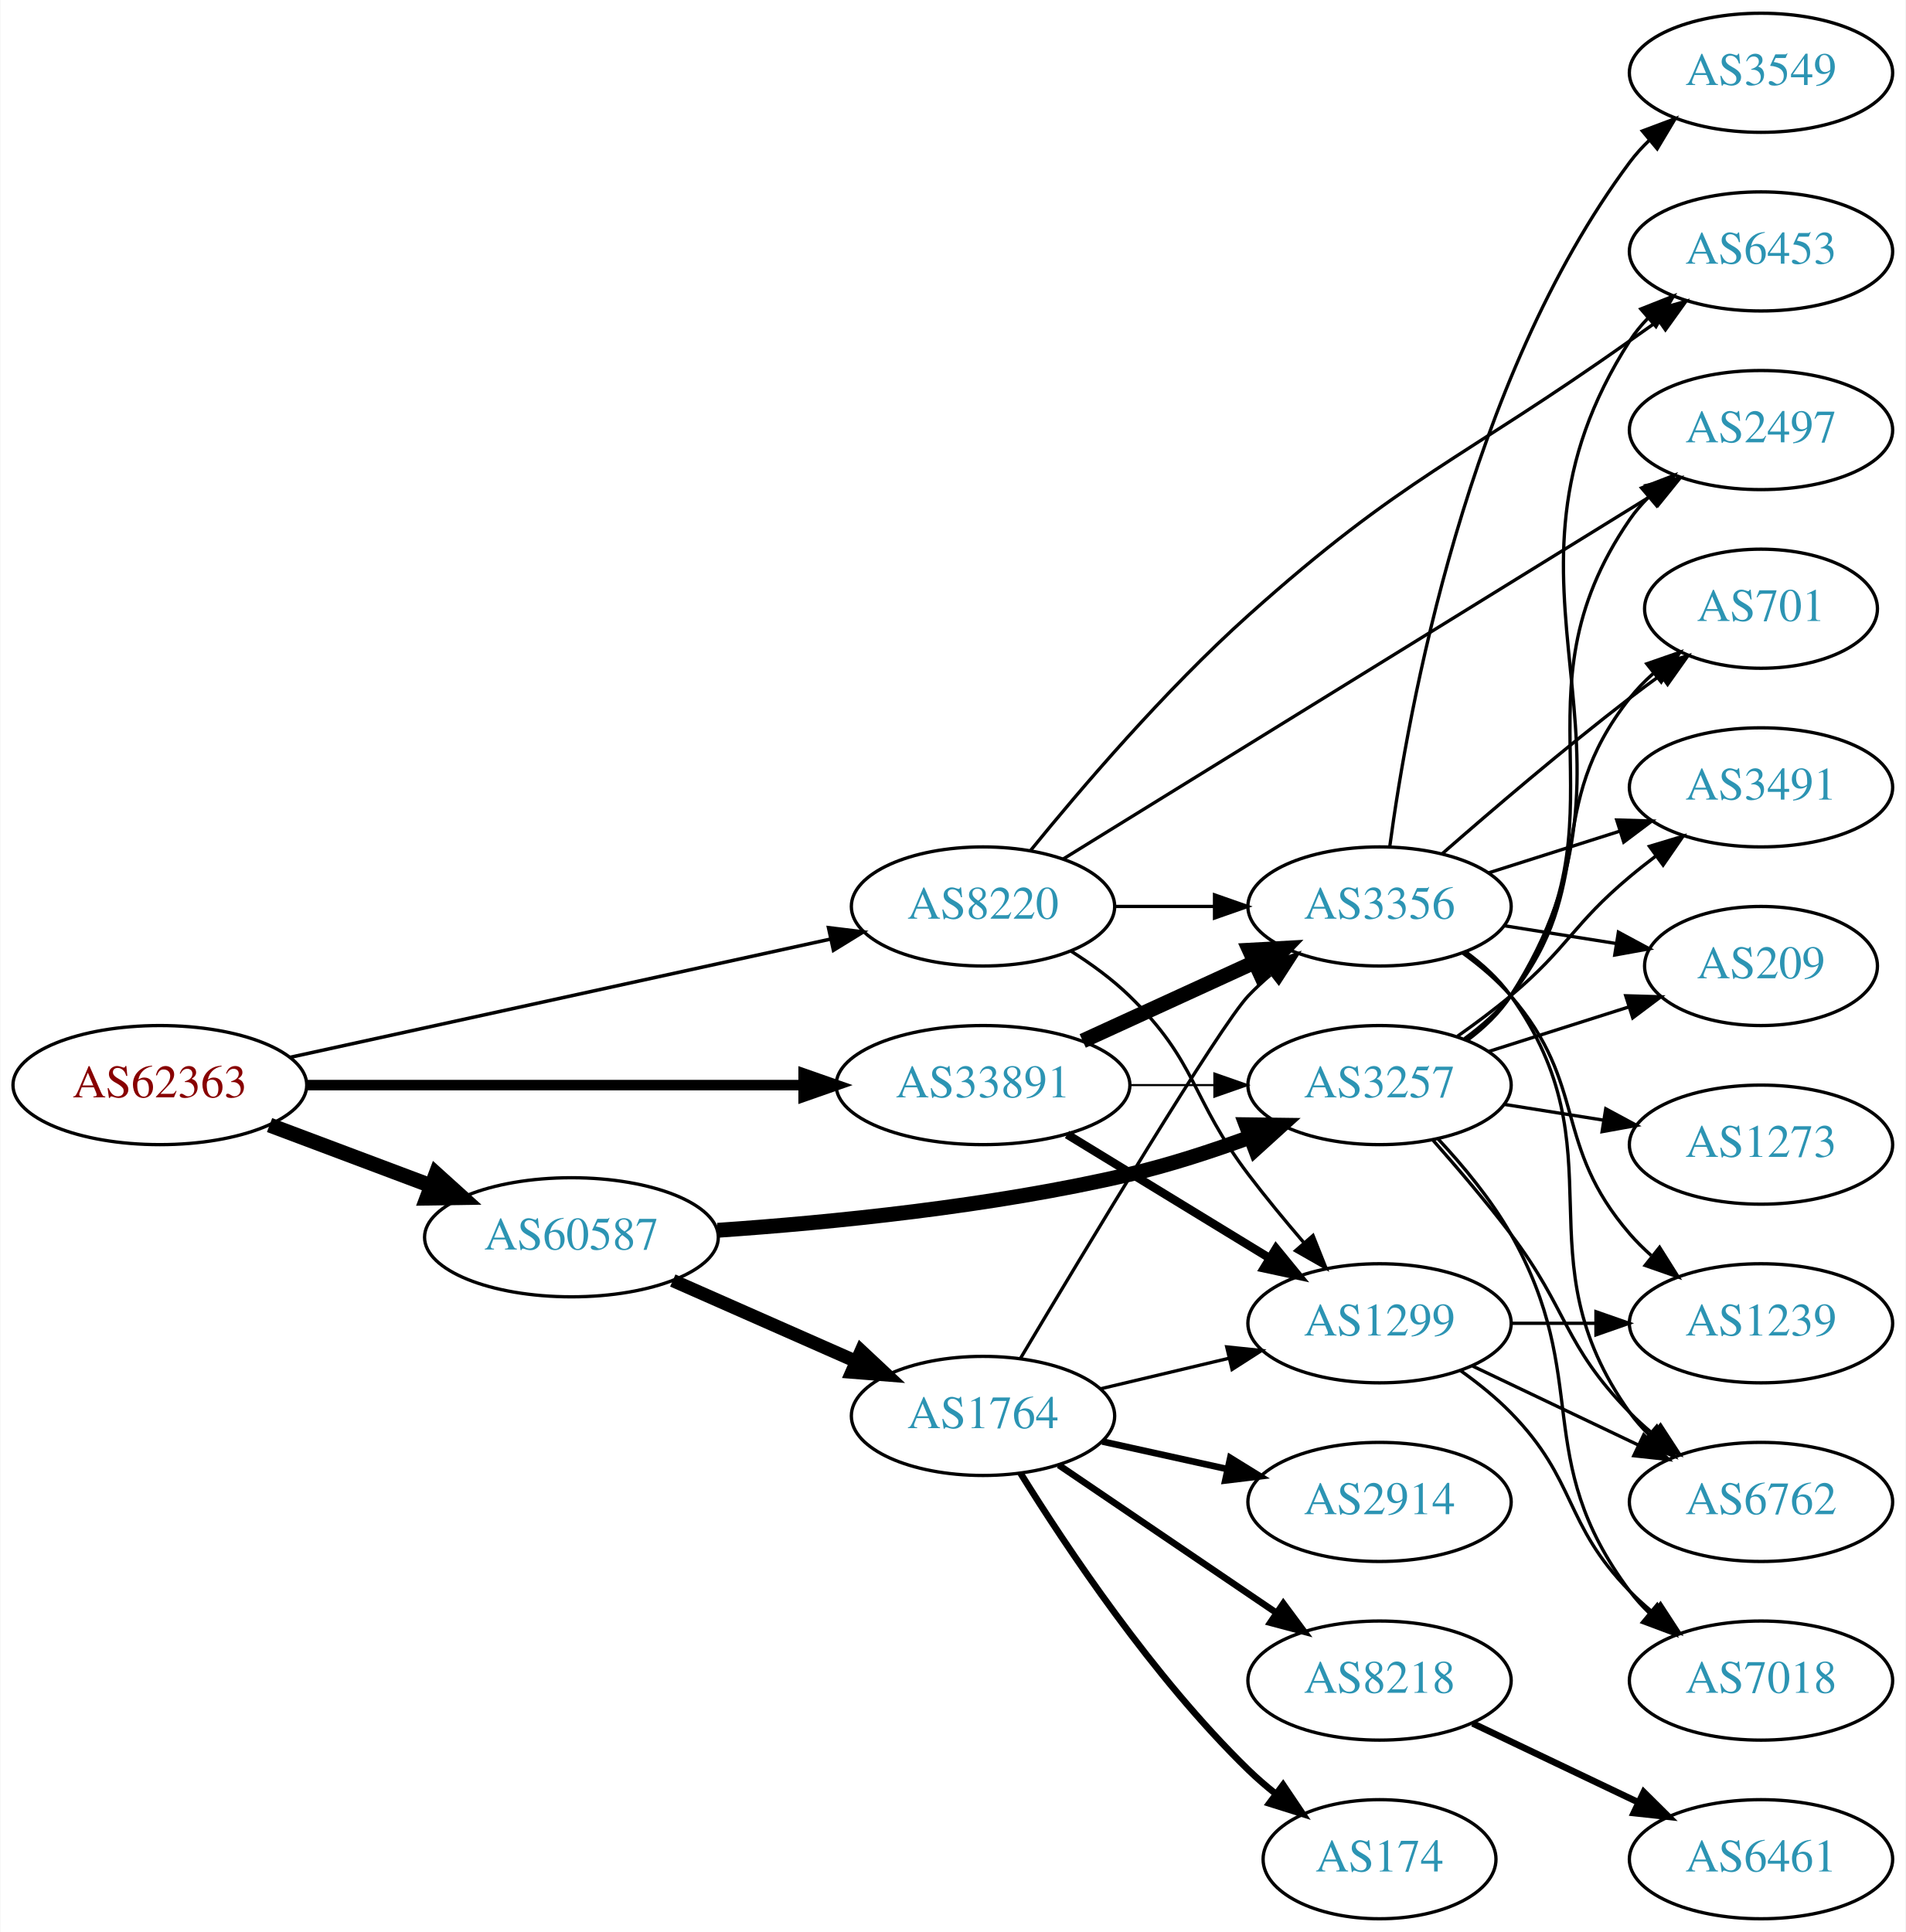
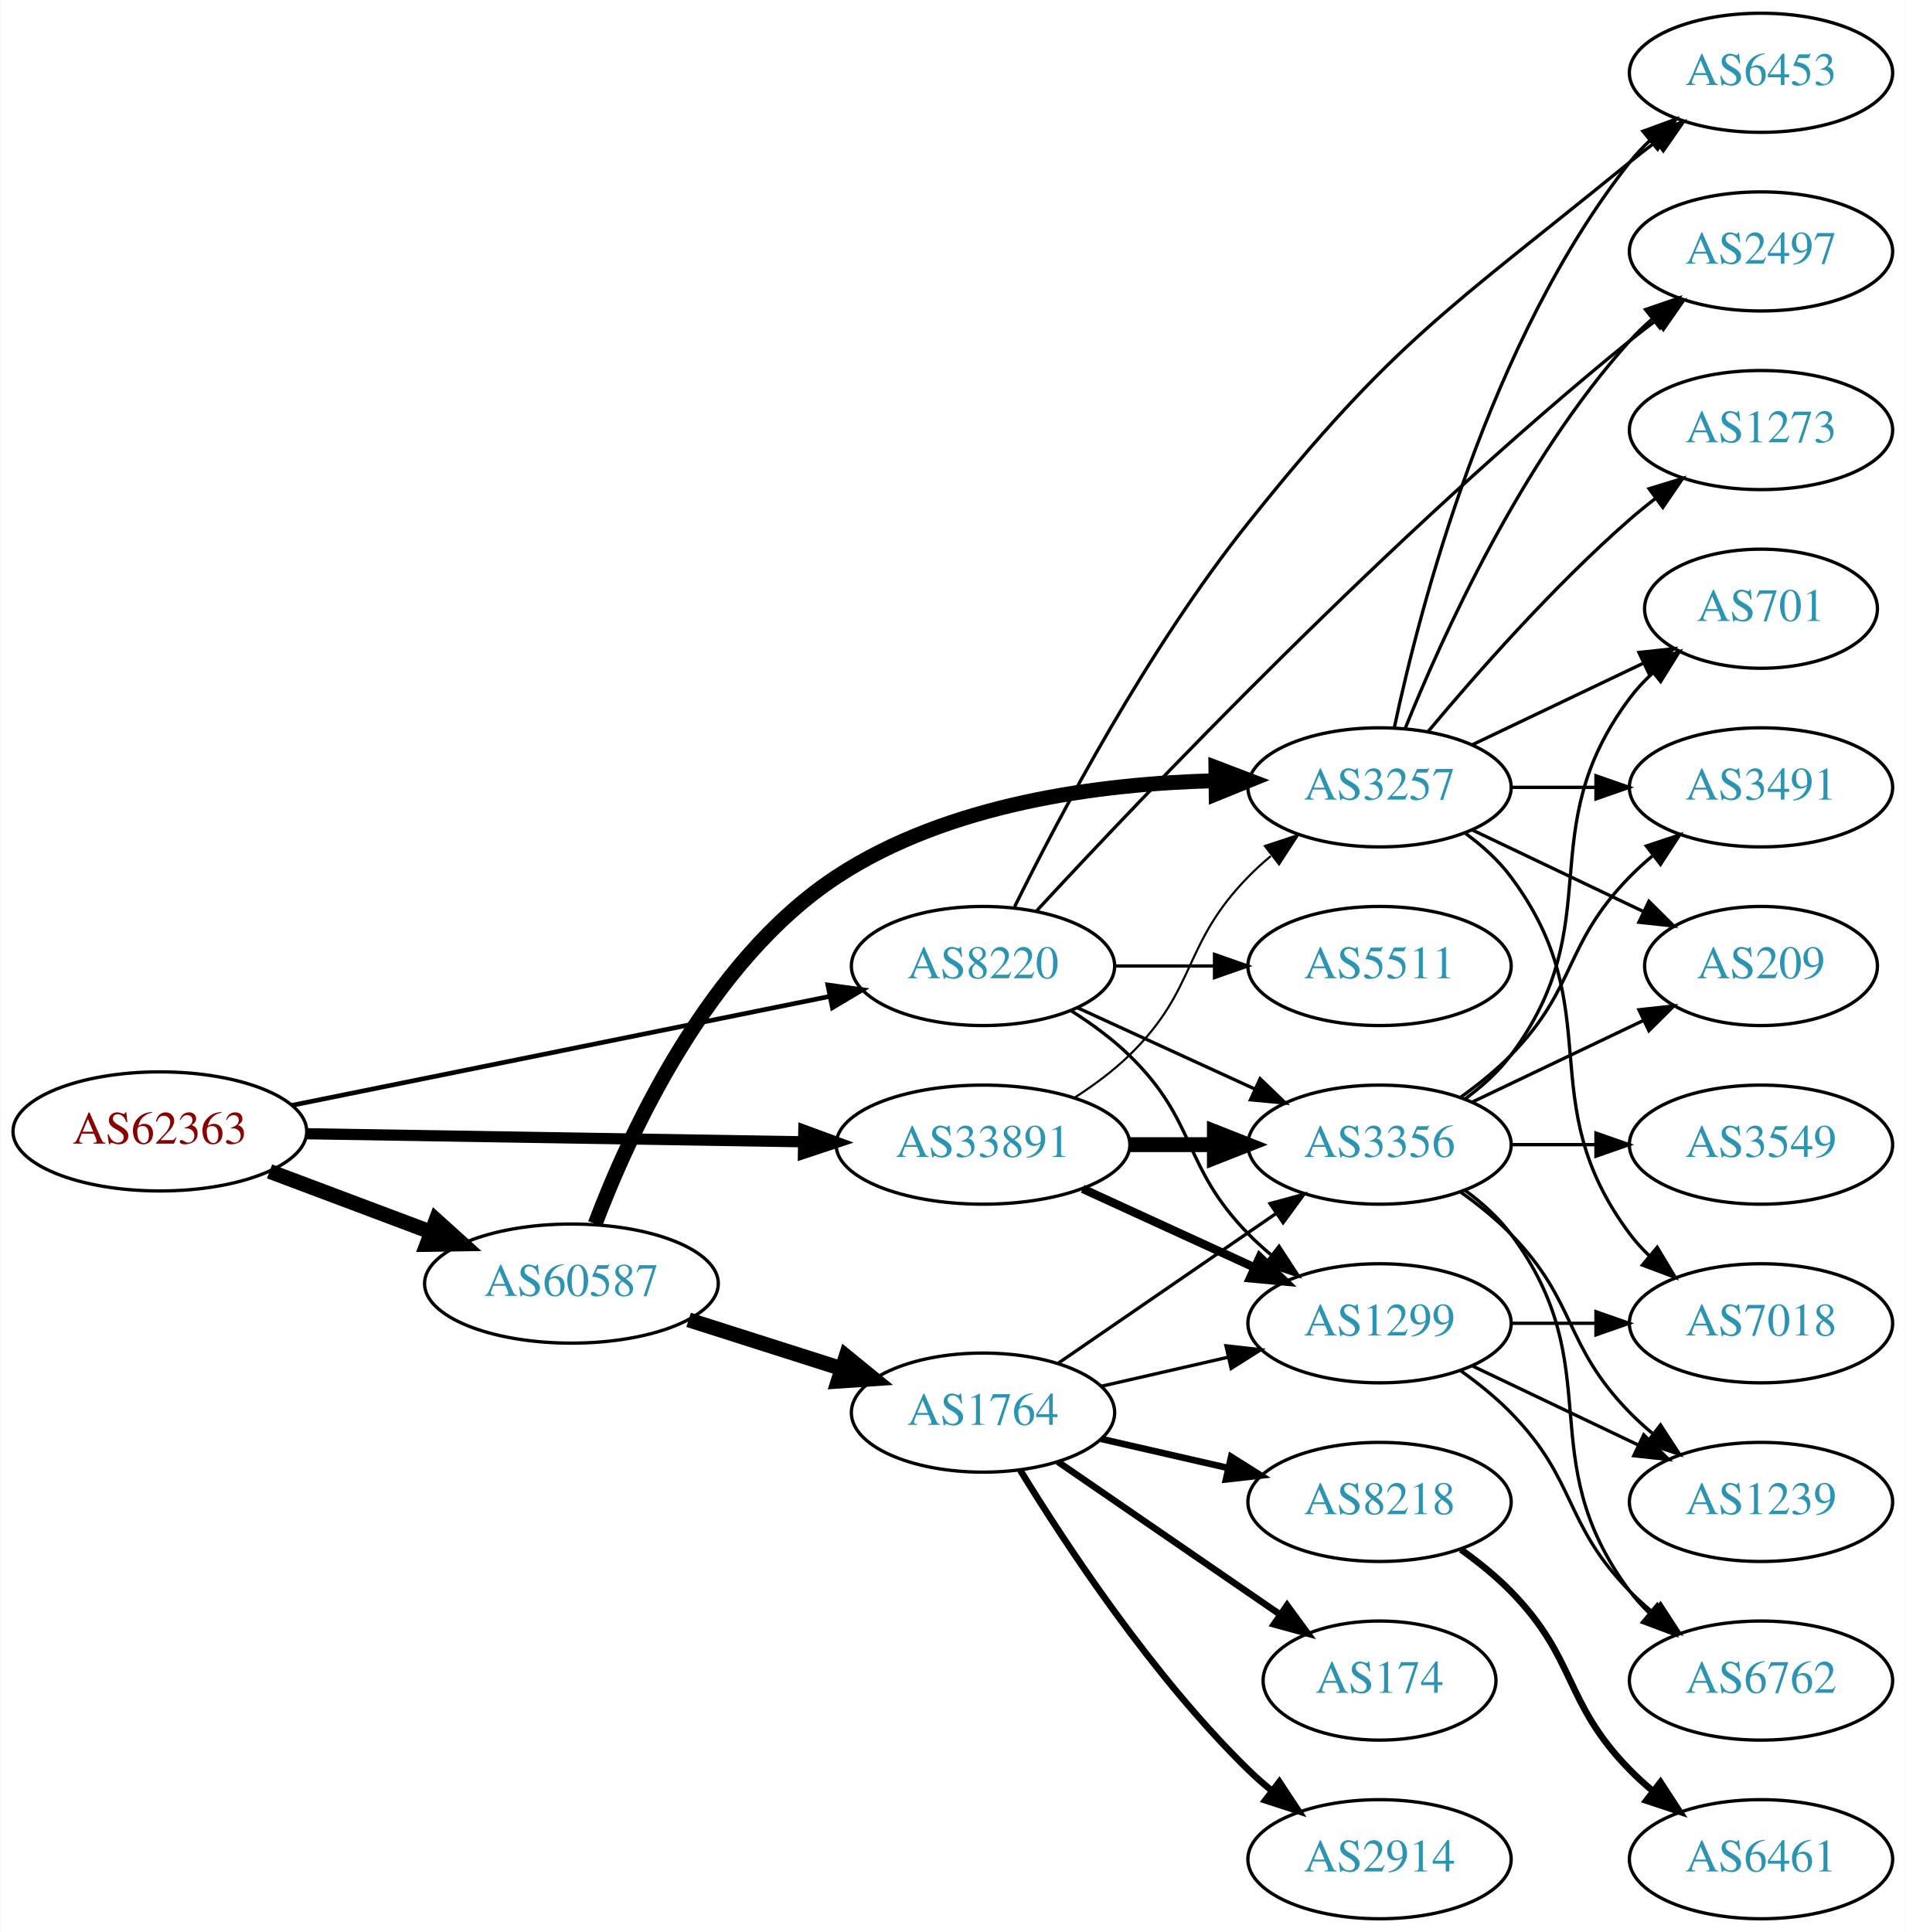
<svg xmlns="http://www.w3.org/2000/svg" xmlns:xlink="http://www.w3.org/1999/xlink" width="576pt" height="584pt" viewBox="0.00 0.00 575.76 584.00">
  <g id="graph0" class="graph" transform="scale(1 1) rotate(0) translate(4 580)">
    <polygon fill="white" stroke="none" points="-4,4 -4,-580 571.762,-580 571.762,4 -4,4" />
    <g id="node1" class="node">
      <g id="a_node1">
        <a xlink:href="/asn/62363" xlink:title="AS62363 ~ Ertl &amp; Gross OG [AT]">
-           <ellipse fill="#ffffff" stroke="black" cx="44.196" cy="-252" rx="44.393" ry="18" />
-           <text text-anchor="middle" x="44.196" y="-248.3" font-family="Times,serif" font-size="14.00" fill="#880000">AS62363</text>
+           <ellipse fill="#ffffff" stroke="black" cx="44.196" cy="-238" rx="44.393" ry="18" />
+           <text text-anchor="middle" x="44.196" y="-234.3" font-family="Times,serif" font-size="14.00" fill="#880000">AS62363</text>
        </a>
      </g>
    </g>
    <g id="node2" class="node">
      <g id="a_node2">
        <a xlink:href="/asn/8220" xlink:title="AS8220 ~ COLT [GB]">
-           <ellipse fill="#ffffff" stroke="black" cx="292.98" cy="-306" rx="39.794" ry="18" />
-           <text text-anchor="middle" x="292.98" y="-302.3" font-family="Times,serif" font-size="14.00" fill="#2c94b3">AS8220</text>
+           <ellipse fill="#ffffff" stroke="black" cx="292.98" cy="-288" rx="39.794" ry="18" />
+           <text text-anchor="middle" x="292.98" y="-284.3" font-family="Times,serif" font-size="14.00" fill="#2c94b3">AS8220</text>
        </a>
      </g>
    </g>
    <g id="edge1" class="edge">
-       <path fill="none" stroke="black" stroke-width="1.059" d="M83.485,-260.378C127.631,-270.038 200.112,-285.898 246.931,-296.143" />
-       <polygon fill="black" stroke="black" stroke-width="1.059" points="246.284,-299.584 256.801,-298.302 247.781,-292.746 246.284,-299.584" />
+       <path fill="none" stroke="black" stroke-width="1.406" d="M84.028,-245.868C128.162,-254.809 200.105,-269.386 246.739,-278.834" />
+       <polygon fill="black" stroke="black" stroke-width="1.406" points="246.079,-282.271 256.575,-280.827 247.469,-275.41 246.079,-282.271" />
    </g>
    <g id="node3" class="node">
      <g id="a_node3">
        <a xlink:href="/asn/33891" xlink:title="AS33891 ~ CORE-BACKBONE GMBH GLOBAL NETWORK [DE]">
-           <ellipse fill="#ffffff" stroke="black" cx="292.98" cy="-252" rx="44.393" ry="18" />
-           <text text-anchor="middle" x="292.98" y="-248.3" font-family="Times,serif" font-size="14.00" fill="#2c94b3">AS33891</text>
+           <ellipse fill="#ffffff" stroke="black" cx="292.98" cy="-234" rx="44.393" ry="18" />
+           <text text-anchor="middle" x="292.98" y="-230.3" font-family="Times,serif" font-size="14.00" fill="#2c94b3">AS33891</text>
        </a>
      </g>
    </g>
    <g id="edge2" class="edge">
-       <path fill="none" stroke="black" stroke-width="3.176" d="M88.465,-252C130.273,-252 193.702,-252 238.62,-252" />
-       <polygon fill="black" stroke="black" stroke-width="3.176" points="238.761,-255.5 248.761,-252 238.761,-248.5 238.761,-255.5" />
+       <path fill="none" stroke="black" stroke-width="3.375" d="M88.465,-237.299C130.273,-236.621 193.702,-235.593 238.62,-234.865" />
+       <polygon fill="black" stroke="black" stroke-width="3.375" points="238.819,-238.362 248.761,-234.701 238.706,-231.363 238.819,-238.362" />
    </g>
    <g id="node4" class="node">
      <g id="a_node4">
        <a xlink:href="/asn/60587" xlink:title="AS60587 ~ XINON GmbH [AT]">
-           <ellipse fill="#ffffff" stroke="black" cx="168.588" cy="-206" rx="44.393" ry="18" />
-           <text text-anchor="middle" x="168.588" y="-202.3" font-family="Times,serif" font-size="14.00" fill="#2c94b3">AS60587</text>
+           <ellipse fill="#ffffff" stroke="black" cx="168.588" cy="-192" rx="44.393" ry="18" />
+           <text text-anchor="middle" x="168.588" y="-188.3" font-family="Times,serif" font-size="14.00" fill="#2c94b3">AS60587</text>
        </a>
      </g>
    </g>
    <g id="edge3" class="edge">
-       <path fill="none" stroke="black" stroke-width="4.5" d="M77.353,-239.914C92.251,-234.315 110.138,-227.592 126.043,-221.614" />
-       <polygon fill="black" stroke="black" stroke-width="4.5" points="127.67,-225.209 135.646,-218.005 124.9,-217.838 127.67,-225.209" />
+       <path fill="none" stroke="black" stroke-width="4.5" d="M77.353,-225.914C92.251,-220.315 110.138,-213.592 126.043,-207.614" />
+       <polygon fill="black" stroke="black" stroke-width="4.5" points="127.67,-211.209 135.646,-204.005 124.9,-203.838 127.67,-211.209" />
    </g>
    <g id="node5" class="node">
      <g id="a_node5">
-         <a xlink:href="/asn/3356" xlink:title="AS3356 ~ Level 3 Parent, LLC [US]">
-           <ellipse fill="#ffffff" stroke="black" cx="412.823" cy="-306" rx="39.794" ry="18" />
-           <text text-anchor="middle" x="412.823" y="-302.3" font-family="Times,serif" font-size="14.00" fill="#2c94b3">AS3356</text>
+         <a xlink:href="/asn/6453" xlink:title="AS6453 ~ TATA COMMUNICATIONS (AMERICA) INC [US]">
+           <ellipse fill="#ffffff" stroke="black" cx="528.116" cy="-558" rx="39.794" ry="18" />
+           <text text-anchor="middle" x="528.116" y="-554.3" font-family="Times,serif" font-size="14.00" fill="#2c94b3">AS6453</text>
        </a>
      </g>
    </g>
    <g id="edge4" class="edge">
-       <path fill="none" stroke="black" d="M332.893,-306C342.446,-306 352.796,-306 362.759,-306" />
-       <polygon fill="black" stroke="black" points="362.951,-309.5 372.951,-306 362.951,-302.5 362.951,-309.5" />
+       <path fill="none" stroke="black" d="M302.533,-305.921C315.709,-332.615 342.664,-383.772 373.176,-422 417.166,-477.113 433.797,-486.464 488.469,-531 491.008,-533.068 493.696,-535.148 496.426,-537.188" />
+       <polygon fill="black" stroke="black" points="494.478,-540.098 504.631,-543.126 498.582,-534.428 494.478,-540.098" />
    </g>
    <g id="node6" class="node">
      <g id="a_node6">
-         <a xlink:href="/asn/6453" xlink:title="AS6453 ~ TATA COMMUNICATIONS (AMERICA) INC [US]">
-           <ellipse fill="#ffffff" stroke="black" cx="528.116" cy="-504" rx="39.794" ry="18" />
-           <text text-anchor="middle" x="528.116" y="-500.3" font-family="Times,serif" font-size="14.00" fill="#2c94b3">AS6453</text>
+         <a xlink:href="/asn/5511" xlink:title="AS5511 ~ Orange S.A. [FR]">
+           <ellipse fill="#ffffff" stroke="black" cx="412.823" cy="-288" rx="39.794" ry="18" />
+           <text text-anchor="middle" x="412.823" y="-284.3" font-family="Times,serif" font-size="14.00" fill="#2c94b3">AS5511</text>
        </a>
      </g>
    </g>
    <g id="edge5" class="edge">
-       <path fill="none" stroke="black" d="M307.316,-322.871C322.326,-341.347 347.927,-371.359 373.176,-394 420.184,-436.151 436.968,-440.475 488.469,-477 491.292,-479.002 494.237,-481.079 497.186,-483.152" />
-       <polygon fill="black" stroke="black" points="495.214,-486.044 505.412,-488.917 499.231,-480.312 495.214,-486.044" />
+       <path fill="none" stroke="black" d="M332.893,-288C342.446,-288 352.796,-288 362.759,-288" />
+       <polygon fill="black" stroke="black" points="362.951,-291.5 372.951,-288 362.951,-284.5 362.951,-291.5" />
    </g>
    <g id="node7" class="node">
      <g id="a_node7">
        <a xlink:href="/asn/1299" xlink:title="AS1299 ~ Telia Carrier [EU]">
          <ellipse fill="#ffffff" stroke="black" cx="412.823" cy="-180" rx="39.794" ry="18" />
          <text text-anchor="middle" x="412.823" y="-176.3" font-family="Times,serif" font-size="14.00" fill="#2c94b3">AS1299</text>
        </a>
      </g>
    </g>
    <g id="edge6" class="edge">
-       <path fill="none" stroke="black" d="M319.509,-292.538C325.672,-288.638 331.974,-284.052 337.176,-279 357.87,-258.906 355.748,-247.984 373.176,-225 378.339,-218.192 384.215,-211.07 389.799,-204.553" />
-       <polygon fill="black" stroke="black" points="392.717,-206.532 396.641,-196.69 387.436,-201.936 392.717,-206.532" />
+       <path fill="none" stroke="black" d="M319.509,-274.538C325.672,-270.638 331.974,-266.052 337.176,-261 357.87,-240.906 353.004,-227.617 373.176,-207 375.269,-204.861 377.553,-202.782 379.929,-200.79" />
+       <polygon fill="black" stroke="black" points="382.448,-203.268 388.229,-194.389 378.173,-197.725 382.448,-203.268" />
    </g>
    <g id="node8" class="node">
      <g id="a_node8">
        <a xlink:href="/asn/2497" xlink:title="AS2497 ~ Internet Initiative Japan Inc. [JP]">
-           <ellipse fill="#ffffff" stroke="black" cx="528.116" cy="-450" rx="39.794" ry="18" />
-           <text text-anchor="middle" x="528.116" y="-446.3" font-family="Times,serif" font-size="14.00" fill="#2c94b3">AS2497</text>
+           <ellipse fill="#ffffff" stroke="black" cx="528.116" cy="-504" rx="39.794" ry="18" />
+           <text text-anchor="middle" x="528.116" y="-500.3" font-family="Times,serif" font-size="14.00" fill="#2c94b3">AS2497</text>
        </a>
      </g>
    </g>
    <g id="edge7" class="edge">
-       <path fill="none" stroke="black" d="M317.187,-320.334C359.06,-346.198 447.319,-400.712 494.973,-430.146" />
-       <polygon fill="black" stroke="black" points="493.31,-433.233 503.658,-435.511 496.989,-427.278 493.31,-433.233" />
-     </g>
-     <g id="edge9" class="edge">
-       <path fill="none" stroke="black" stroke-width="4.5" d="M323.11,-265.348C338.721,-272.502 358.119,-281.391 374.791,-289.03" />
-       <polygon fill="black" stroke="black" stroke-width="4.5" points="373.512,-292.775 384.243,-293.362 376.792,-285.616 373.512,-292.775" />
-     </g>
-     <g id="edge8" class="edge">
-       <path fill="none" stroke="black" stroke-width="2.571" d="M318.397,-237.082C336.09,-226.272 360.191,-211.546 379.482,-199.76" />
-       <polygon fill="black" stroke="black" stroke-width="2.571" points="381.533,-202.608 388.241,-194.408 377.883,-196.635 381.533,-202.608" />
+       <path fill="none" stroke="black" d="M309.211,-304.702C340.863,-338.969 416.788,-418.882 488.469,-477 491.012,-479.062 493.704,-481.139 496.436,-483.175" />
+       <polygon fill="black" stroke="black" points="494.49,-486.087 504.645,-489.109 498.591,-480.414 494.49,-486.087" />
    </g>
    <g id="node9" class="node">
      <g id="a_node9">
+         <a xlink:href="/asn/3356" xlink:title="AS3356 ~ Level 3 Parent, LLC [US]">
+           <ellipse fill="#ffffff" stroke="black" cx="412.823" cy="-234" rx="39.794" ry="18" />
+           <text text-anchor="middle" x="412.823" y="-230.3" font-family="Times,serif" font-size="14.00" fill="#2c94b3">AS3356</text>
+         </a>
+       </g>
+     </g>
+     <g id="edge8" class="edge">
+       <path fill="none" stroke="black" d="M321.609,-275.339C337.566,-268.027 357.837,-258.739 375.119,-250.819" />
+       <polygon fill="black" stroke="black" points="376.734,-253.929 384.367,-246.581 373.818,-247.565 376.734,-253.929" />
+     </g>
+     <g id="edge9" class="edge">
+       <path fill="none" stroke="black" stroke-width="2.571" d="M323.11,-220.652C338.721,-213.498 358.119,-204.609 374.791,-196.97" />
+       <polygon fill="black" stroke="black" stroke-width="2.571" points="376.61,-199.986 384.243,-192.638 373.694,-193.622 376.61,-199.986" />
+     </g>
+     <g id="edge10" class="edge">
+       <path fill="none" stroke="black" stroke-width="4.5" d="M337.191,-234C345.504,-234 354.267,-234 362.749,-234" />
+       <polygon fill="black" stroke="black" stroke-width="4.5" points="362.908,-237.938 372.908,-234 362.908,-230.063 362.908,-237.938" />
+     </g>
+     <g id="node10" class="node">
+       <g id="a_node10">
        <a xlink:href="/asn/3257" xlink:title="AS3257 ~ GTT [DE]">
-           <ellipse fill="#ffffff" stroke="black" cx="412.823" cy="-252" rx="39.794" ry="18" />
-           <text text-anchor="middle" x="412.823" y="-248.3" font-family="Times,serif" font-size="14.00" fill="#2c94b3">AS3257</text>
-         </a>
-       </g>
-     </g>
-     <g id="edge10" class="edge">
-       <path fill="none" stroke="black" stroke-width="0.643" d="M337.191,-252C345.504,-252 354.267,-252 362.749,-252" />
-       <polygon fill="black" stroke="black" stroke-width="0.643" points="362.908,-255.5 372.908,-252 362.908,-248.5 362.908,-255.5" />
+           <ellipse fill="#ffffff" stroke="black" cx="412.823" cy="-342" rx="39.794" ry="18" />
+           <text text-anchor="middle" x="412.823" y="-338.3" font-family="Times,serif" font-size="14.00" fill="#2c94b3">AS3257</text>
+         </a>
+       </g>
+     </g>
+     <g id="edge11" class="edge">
+       <path fill="none" stroke="black" stroke-width="0.643" d="M320.864,-248.329C326.589,-252.036 332.355,-256.318 337.176,-261 357.87,-281.094 353.004,-294.383 373.176,-315 375.269,-317.139 377.553,-319.218 379.929,-321.21" />
+       <polygon fill="black" stroke="black" stroke-width="0.643" points="378.173,-324.275 388.229,-327.611 382.448,-318.732 378.173,-324.275" />
+     </g>
+     <g id="edge22" class="edge">
+       <path fill="none" stroke="black" stroke-width="4.5" d="M175.76,-210.074C186.164,-237.589 209.944,-289.474 248.784,-315 282.572,-337.206 328.566,-343.146 363.089,-343.999" />
+       <polygon fill="black" stroke="black" stroke-width="4.5" points="363.365,-347.94 373.408,-344.113 363.452,-340.065 363.365,-347.94" />
+     </g>
+     <g id="node18" class="node">
+       <g id="a_node18">
+         <a xlink:href="/asn/1764" xlink:title="AS1764 ~ NEXTLAYER-AS [AT]">
+           <ellipse fill="#ffffff" stroke="black" cx="292.98" cy="-153" rx="39.794" ry="18" />
+           <text text-anchor="middle" x="292.98" y="-149.3" font-family="Times,serif" font-size="14.00" fill="#2c94b3">AS1764</text>
+         </a>
+       </g>
    </g>
    <g id="edge21" class="edge">
-       <path fill="none" stroke="black" stroke-width="4.5" d="M212.767,-208.111C246.895,-210.445 295.551,-215.255 337.176,-225 349.337,-227.847 362.242,-232.062 373.841,-236.319" />
-       <polygon fill="black" stroke="black" stroke-width="4.5" points="372.486,-240.016 383.232,-239.877 375.275,-232.652 372.486,-240.016" />
+       <path fill="none" stroke="black" stroke-width="4.5" d="M204.007,-181.033C218.391,-176.449 235.233,-171.082 250.31,-166.278" />
+       <polygon fill="black" stroke="black" stroke-width="4.5" points="251.586,-170.004 259.918,-163.217 249.195,-162.501 251.586,-170.004" />
+     </g>
+     <g id="node13" class="node">
+       <g id="a_node13">
+         <a xlink:href="/asn/1239" xlink:title="AS1239 ~ Sprint [US]">
+           <ellipse fill="#ffffff" stroke="black" cx="528.116" cy="-126" rx="39.794" ry="18" />
+           <text text-anchor="middle" x="528.116" y="-122.3" font-family="Times,serif" font-size="14.00" fill="#2c94b3">AS1239</text>
+         </a>
+       </g>
+     </g>
+     <g id="edge19" class="edge">
+       <path fill="none" stroke="black" d="M440.959,-167.066C455.953,-159.919 474.774,-150.948 490.998,-143.215" />
+       <polygon fill="black" stroke="black" points="492.68,-146.291 500.201,-138.829 489.668,-139.972 492.68,-146.291" />
+     </g>
+     <g id="node14" class="node">
+       <g id="a_node14">
+         <a xlink:href="/asn/6762" xlink:title="AS6762 ~ TELECOM ITALIA SPARKLE S.p.A. [IT]">
+           <ellipse fill="#ffffff" stroke="black" cx="528.116" cy="-72" rx="39.794" ry="18" />
+           <text text-anchor="middle" x="528.116" y="-68.3" font-family="Times,serif" font-size="14.00" fill="#2c94b3">AS6762</text>
+         </a>
+       </g>
+     </g>
+     <g id="edge18" class="edge">
+       <path fill="none" stroke="black" d="M437.417,-165.611C442.673,-161.852 448.005,-157.563 452.469,-153 472.642,-132.383 468.297,-119.617 488.469,-99 490.562,-96.861 492.846,-94.782 495.222,-92.79" />
+       <polygon fill="black" stroke="black" points="497.741,-95.268 503.522,-86.389 493.466,-89.725 497.741,-95.268" />
    </g>
    <g id="node17" class="node">
      <g id="a_node17">
-         <a xlink:href="/asn/1764" xlink:title="AS1764 ~ NEXTLAYER-AS [AT]">
-           <ellipse fill="#ffffff" stroke="black" cx="292.98" cy="-152" rx="39.794" ry="18" />
-           <text text-anchor="middle" x="292.98" y="-148.3" font-family="Times,serif" font-size="14.00" fill="#2c94b3">AS1764</text>
+         <a xlink:href="/asn/7018" xlink:title="AS7018 ~ AT&amp;T Services, Inc. [US]">
+           <ellipse fill="#ffffff" stroke="black" cx="528.116" cy="-180" rx="39.794" ry="18" />
+           <text text-anchor="middle" x="528.116" y="-176.3" font-family="Times,serif" font-size="14.00" fill="#2c94b3">AS7018</text>
        </a>
      </g>
    </g>
    <g id="edge20" class="edge">
-       <path fill="none" stroke="black" stroke-width="4" d="M199.216,-192.928C215.81,-185.607 236.67,-176.403 254.403,-168.579" />
-       <polygon fill="black" stroke="black" stroke-width="4" points="256.151,-171.634 263.887,-164.395 253.325,-165.23 256.151,-171.634" />
-     </g>
-     <g id="node10" class="node">
-       <g id="a_node10">
-         <a xlink:href="/asn/6762" xlink:title="AS6762 ~ TELECOM ITALIA SPARKLE S.p.A. [IT]">
-           <ellipse fill="#ffffff" stroke="black" cx="528.116" cy="-126" rx="39.794" ry="18" />
-           <text text-anchor="middle" x="528.116" y="-122.3" font-family="Times,serif" font-size="14.00" fill="#2c94b3">AS6762</text>
-         </a>
-       </g>
-     </g>
-     <g id="edge17" class="edge">
-       <path fill="none" stroke="black" d="M438.916,-292.237C443.983,-288.501 448.857,-284.064 452.469,-279 486.292,-231.587 454.646,-200.413 488.469,-153 490.163,-150.626 492.133,-148.39 494.271,-146.3" />
-       <polygon fill="black" stroke="black" points="496.634,-148.885 502.023,-139.763 492.122,-143.534 496.634,-148.885" />
+       <path fill="none" stroke="black" d="M452.495,-180C460.698,-180 469.462,-180 477.994,-180" />
+       <polygon fill="black" stroke="black" points="478.233,-183.5 488.233,-180 478.233,-176.5 478.233,-183.5" />
+     </g>
+     <g id="node11" class="node">
+       <g id="a_node11">
+         <a xlink:href="/asn/3549" xlink:title="AS3549 ~ Level 3 Parent, LLC [US]">
+           <ellipse fill="#ffffff" stroke="black" cx="528.116" cy="-234" rx="39.794" ry="18" />
+           <text text-anchor="middle" x="528.116" y="-230.3" font-family="Times,serif" font-size="14.00" fill="#2c94b3">AS3549</text>
+         </a>
+       </g>
+     </g>
+     <g id="edge12" class="edge">
+       <path fill="none" stroke="black" d="M452.495,-234C460.698,-234 469.462,-234 477.994,-234" />
+       <polygon fill="black" stroke="black" points="478.233,-237.5 488.233,-234 478.233,-230.5 478.233,-237.5" />
    </g>
    <g id="node12" class="node">
      <g id="a_node12">
-         <a xlink:href="/asn/1239" xlink:title="AS1239 ~ Sprint [US]">
-           <ellipse fill="#ffffff" stroke="black" cx="528.116" cy="-180" rx="39.794" ry="18" />
-           <text text-anchor="middle" x="528.116" y="-176.3" font-family="Times,serif" font-size="14.00" fill="#2c94b3">AS1239</text>
-         </a>
-       </g>
-     </g>
-     <g id="edge19" class="edge">
-       <path fill="none" stroke="black" d="M437.841,-292C443.079,-288.226 448.297,-283.832 452.469,-279 475.853,-251.922 465.086,-234.078 488.469,-207 490.425,-204.735 492.611,-202.566 494.92,-200.513" />
-       <polygon fill="black" stroke="black" points="497.456,-202.968 503.098,-194 493.095,-197.492 497.456,-202.968" />
-     </g>
-     <g id="node13" class="node">
-       <g id="a_node13">
-         <a xlink:href="/asn/3549" xlink:title="AS3549 ~ Level 3 Parent, LLC [US]">
-           <ellipse fill="#ffffff" stroke="black" cx="528.116" cy="-558" rx="39.794" ry="18" />
-           <text text-anchor="middle" x="528.116" y="-554.3" font-family="Times,serif" font-size="14.00" fill="#2c94b3">AS3549</text>
-         </a>
-       </g>
-     </g>
-     <g id="edge14" class="edge">
-       <path fill="none" stroke="black" d="M415.913,-324.116C421.384,-364.8 439.269,-465.01 488.469,-531 490.212,-533.338 492.218,-535.547 494.381,-537.62" />
-       <polygon fill="black" stroke="black" points="492.258,-540.407 502.18,-544.122 496.741,-535.03 492.258,-540.407" />
-     </g>
-     <g id="node14" class="node">
-       <g id="a_node14">
        <a xlink:href="/asn/701" xlink:title="AS701 ~ UUNET [US]">
          <ellipse fill="#ffffff" stroke="black" cx="528.116" cy="-396" rx="35.194" ry="18" />
          <text text-anchor="middle" x="528.116" y="-392.3" font-family="Times,serif" font-size="14.00" fill="#2c94b3">AS701</text>
        </a>
      </g>
    </g>
+     <g id="edge13" class="edge">
+       <path fill="none" stroke="black" d="M438.754,-247.882C443.83,-251.611 448.748,-256.016 452.469,-261 482.741,-301.542 458.198,-328.458 488.469,-369 490.477,-371.689 492.833,-374.209 495.374,-376.546" />
+       <polygon fill="black" stroke="black" points="493.403,-379.452 503.39,-382.989 497.789,-373.996 493.403,-379.452" />
+     </g>
+     <g id="edge14" class="edge">
+       <path fill="none" stroke="black" d="M437.417,-219.611C442.673,-215.852 448.005,-211.563 452.469,-207 472.642,-186.383 468.297,-173.617 488.469,-153 490.562,-150.861 492.846,-148.782 495.222,-146.79" />
+       <polygon fill="black" stroke="black" points="497.741,-149.268 503.522,-140.389 493.466,-143.725 497.741,-149.268" />
+     </g>
    <g id="edge15" class="edge">
-       <path fill="none" stroke="black" d="M431.846,-322.01C446.732,-335.037 468.572,-353.703 488.469,-369 491.434,-371.279 494.571,-373.605 497.725,-375.887" />
-       <polygon fill="black" stroke="black" points="495.826,-378.832 506.006,-381.769 499.88,-373.125 495.826,-378.832" />
+       <path fill="none" stroke="black" d="M438.754,-220.118C443.83,-216.389 448.748,-211.984 452.469,-207 482.741,-166.458 458.198,-139.542 488.469,-99 490.214,-96.664 492.221,-94.455 494.385,-92.383" />
+       <polygon fill="black" stroke="black" points="496.744,-94.973 502.185,-85.882 492.262,-89.595 496.744,-94.973" />
    </g>
    <g id="node15" class="node">
      <g id="a_node15">
        <a xlink:href="/asn/3491" xlink:title="AS3491 ~ PCCW Global, Inc. [US]">
          <ellipse fill="#ffffff" stroke="black" cx="528.116" cy="-342" rx="39.794" ry="18" />
          <text text-anchor="middle" x="528.116" y="-338.3" font-family="Times,serif" font-size="14.00" fill="#2c94b3">AS3491</text>
        </a>
      </g>
    </g>
    <g id="edge16" class="edge">
-       <path fill="none" stroke="black" d="M445.683,-316.124C457.991,-320.035 472.244,-324.564 485.353,-328.729" />
-       <polygon fill="black" stroke="black" points="484.512,-332.135 495.103,-331.827 486.632,-325.463 484.512,-332.135" />
+       <path fill="none" stroke="black" d="M437.417,-248.389C442.673,-252.148 448.005,-256.437 452.469,-261 472.642,-281.617 468.297,-294.383 488.469,-315 490.562,-317.139 492.846,-319.218 495.222,-321.21" />
+       <polygon fill="black" stroke="black" points="493.466,-324.275 503.522,-327.611 497.741,-318.732 493.466,-324.275" />
    </g>
    <g id="node16" class="node">
      <g id="a_node16">
        <a xlink:href="/asn/209" xlink:title="AS209 ~ CenturyLink Communications, LLC [US]">
          <ellipse fill="#ffffff" stroke="black" cx="528.116" cy="-288" rx="35.194" ry="18" />
          <text text-anchor="middle" x="528.116" y="-284.3" font-family="Times,serif" font-size="14.00" fill="#2c94b3">AS209</text>
        </a>
      </g>
    </g>
-     <g id="edge18" class="edge">
-       <path fill="none" stroke="black" d="M450.606,-300.156C461.39,-298.443 473.274,-296.554 484.394,-294.788" />
-       <polygon fill="black" stroke="black" points="485.012,-298.234 494.339,-293.208 483.913,-291.32 485.012,-298.234" />
-     </g>
-     <g id="edge11" class="edge">
-       <path fill="none" stroke="black" d="M440.959,-167.066C455.953,-159.919 474.774,-150.948 490.998,-143.215" />
-       <polygon fill="black" stroke="black" points="492.68,-146.291 500.201,-138.829 489.668,-139.972 492.68,-146.291" />
-     </g>
-     <g id="node11" class="node">
-       <g id="a_node11">
-         <a xlink:href="/asn/7018" xlink:title="AS7018 ~ AT&amp;T Services, Inc. [US]">
-           <ellipse fill="#ffffff" stroke="black" cx="528.116" cy="-72" rx="39.794" ry="18" />
-           <text text-anchor="middle" x="528.116" y="-68.3" font-family="Times,serif" font-size="14.00" fill="#2c94b3">AS7018</text>
-         </a>
-       </g>
-     </g>
-     <g id="edge12" class="edge">
-       <path fill="none" stroke="black" d="M437.417,-165.611C442.673,-161.852 448.005,-157.563 452.469,-153 472.642,-132.383 468.297,-119.617 488.469,-99 490.562,-96.861 492.846,-94.782 495.222,-92.79" />
-       <polygon fill="black" stroke="black" points="497.741,-95.268 503.522,-86.389 493.466,-89.725 497.741,-95.268" />
-     </g>
-     <g id="edge13" class="edge">
-       <path fill="none" stroke="black" d="M452.495,-180C460.698,-180 469.462,-180 477.994,-180" />
-       <polygon fill="black" stroke="black" points="478.233,-183.5 488.233,-180 478.233,-176.5 478.233,-183.5" />
+     <g id="edge17" class="edge">
+       <path fill="none" stroke="black" d="M440.959,-246.934C456.391,-254.29 475.877,-263.577 492.412,-271.459" />
+       <polygon fill="black" stroke="black" points="491.221,-274.768 501.754,-275.911 494.232,-268.449 491.221,-274.768" />
+     </g>
+     <g id="edge35" class="edge">
+       <path fill="none" stroke="black" d="M417.313,-360.16C424.944,-396.03 445.936,-477.155 488.469,-531 490.277,-533.288 492.33,-535.462 494.524,-537.51" />
+       <polygon fill="black" stroke="black" points="492.435,-540.323 502.384,-543.966 496.878,-534.914 492.435,-540.323" />
+     </g>
+     <g id="edge29" class="edge">
+       <path fill="none" stroke="black" d="M420.571,-359.787C431.622,-387.243 455.675,-440.578 488.469,-477 490.472,-479.224 492.691,-481.363 495.023,-483.397" />
+       <polygon fill="black" stroke="black" points="493.221,-486.433 503.242,-489.873 497.554,-480.935 493.221,-486.433" />
+     </g>
+     <g id="edge34" class="edge">
+       <path fill="none" stroke="black" d="M440.959,-354.934C456.391,-362.29 475.877,-371.577 492.412,-379.459" />
+       <polygon fill="black" stroke="black" points="491.221,-382.768 501.754,-383.911 494.232,-376.449 491.221,-382.768" />
+     </g>
+     <g id="edge30" class="edge">
+       <path fill="none" stroke="black" d="M452.495,-342C460.698,-342 469.462,-342 477.994,-342" />
+       <polygon fill="black" stroke="black" points="478.233,-345.5 488.233,-342 478.233,-338.5 478.233,-345.5" />
+     </g>
+     <g id="edge31" class="edge">
+       <path fill="none" stroke="black" d="M440.959,-329.066C456.391,-321.71 475.877,-312.423 492.412,-304.541" />
+       <polygon fill="black" stroke="black" points="494.232,-307.551 501.754,-300.089 491.221,-301.232 494.232,-307.551" />
+     </g>
+     <g id="edge32" class="edge">
+       <path fill="none" stroke="black" d="M438.754,-328.118C443.83,-324.389 448.748,-319.984 452.469,-315 482.741,-274.458 458.198,-247.542 488.469,-207 490.214,-204.664 492.221,-202.455 494.385,-200.383" />
+       <polygon fill="black" stroke="black" points="496.744,-202.973 502.185,-193.882 492.262,-197.595 496.744,-202.973" />
+     </g>
+     <g id="node23" class="node">
+       <g id="a_node23">
+         <a xlink:href="/asn/1273" xlink:title="AS1273 ~ Vodafone Group PLC [EU]">
+           <ellipse fill="#ffffff" stroke="black" cx="528.116" cy="-450" rx="39.794" ry="18" />
+           <text text-anchor="middle" x="528.116" y="-446.3" font-family="Times,serif" font-size="14.00" fill="#2c94b3">AS1273</text>
+         </a>
+       </g>
    </g>
    <g id="edge33" class="edge">
-       <path fill="none" stroke="black" d="M439.292,-265.509C444.34,-269.258 449.111,-273.764 452.469,-279 500.767,-354.282 440.172,-401.718 488.469,-477 490.044,-479.454 491.929,-481.748 494.007,-483.879" />
-       <polygon fill="black" stroke="black" points="491.795,-486.594 501.647,-490.491 496.376,-481.301 491.795,-486.594" />
-     </g>
-     <g id="edge30" class="edge">
-       <path fill="none" stroke="black" d="M439.042,-265.675C444.103,-269.416 448.942,-273.877 452.469,-279 489.881,-333.336 451.058,-368.664 488.469,-423 490.123,-425.402 492.065,-427.658 494.182,-429.762" />
-       <polygon fill="black" stroke="black" points="492.013,-432.511 501.897,-436.325 496.548,-427.179 492.013,-432.511" />
-     </g>
-     <g id="edge29" class="edge">
-       <path fill="none" stroke="black" d="M429.005,-235.31C436.342,-227 445.127,-216.683 452.469,-207 469.898,-184.016 468.297,-173.617 488.469,-153 490.562,-150.861 492.846,-148.782 495.222,-146.79" />
-       <polygon fill="black" stroke="black" points="497.741,-149.268 503.522,-140.389 493.466,-143.725 497.741,-149.268" />
-     </g>
-     <g id="edge28" class="edge">
-       <path fill="none" stroke="black" d="M430.57,-235.669C438.091,-227.606 446.579,-217.392 452.469,-207 477.419,-162.983 458.198,-139.542 488.469,-99 490.214,-96.664 492.221,-94.455 494.385,-92.383" />
-       <polygon fill="black" stroke="black" points="496.744,-94.973 502.185,-85.882 492.262,-89.595 496.744,-94.973" />
-     </g>
-     <g id="edge31" class="edge">
-       <path fill="none" stroke="black" d="M438.539,-266.047C443.626,-269.768 448.603,-274.127 452.469,-279 479.247,-312.748 461.691,-335.252 488.469,-369 490.555,-371.629 492.964,-374.108 495.539,-376.418" />
-       <polygon fill="black" stroke="black" points="493.598,-379.346 503.606,-382.822 497.95,-373.863 493.598,-379.346" />
-     </g>
-     <g id="edge35" class="edge">
-       <path fill="none" stroke="black" d="M436.391,-266.774C441.795,-270.58 447.451,-274.794 452.469,-279 469.811,-293.536 471.128,-300.464 488.469,-315 490.978,-317.103 493.647,-319.208 496.364,-321.263" />
-       <polygon fill="black" stroke="black" points="494.405,-324.166 504.548,-327.226 498.527,-318.509 494.405,-324.166" />
-     </g>
-     <g id="edge34" class="edge">
-       <path fill="none" stroke="black" d="M445.683,-262.124C458.849,-266.308 474.241,-271.198 488.076,-275.595" />
-       <polygon fill="black" stroke="black" points="487.231,-278.999 497.822,-278.691 489.351,-272.327 487.231,-278.999" />
-     </g>
-     <g id="node22" class="node">
-       <g id="a_node22">
-         <a xlink:href="/asn/1273" xlink:title="AS1273 ~ Vodafone Group PLC [EU]">
-           <ellipse fill="#ffffff" stroke="black" cx="528.116" cy="-234" rx="39.794" ry="18" />
-           <text text-anchor="middle" x="528.116" y="-230.3" font-family="Times,serif" font-size="14.00" fill="#2c94b3">AS1273</text>
-         </a>
-       </g>
-     </g>
-     <g id="edge32" class="edge">
-       <path fill="none" stroke="black" d="M450.606,-246.156C460.101,-244.647 470.448,-243.003 480.376,-241.426" />
-       <polygon fill="black" stroke="black" points="481.191,-244.841 490.517,-239.815 480.092,-237.927 481.191,-244.841" />
-     </g>
-     <g id="edge25" class="edge">
-       <path fill="none" stroke="black" d="M304.29,-169.383C323.705,-201.99 364.523,-269.883 373.176,-279 375.237,-281.171 377.496,-283.272 379.857,-285.279" />
-       <polygon fill="black" stroke="black" points="378.084,-288.334 388.128,-291.708 382.38,-282.808 378.084,-288.334" />
+       <path fill="none" stroke="black" d="M427.453,-358.817C441.736,-375.929 465.282,-402.745 488.469,-423 490.935,-425.154 493.574,-427.294 496.271,-429.372" />
+       <polygon fill="black" stroke="black" points="494.296,-432.264 504.425,-435.37 498.444,-426.625 494.296,-432.264" />
    </g>
    <g id="edge26" class="edge">
-       <path fill="none" stroke="black" d="M328.382,-160.174C340.497,-163.053 354.295,-166.331 367.134,-169.382" />
-       <polygon fill="black" stroke="black" points="366.636,-172.861 377.174,-171.767 368.254,-166.05 366.636,-172.861" />
-     </g>
-     <g id="node18" class="node">
-       <g id="a_node18">
-         <a xlink:href="/asn/2914" xlink:title="AS2914 ~ NTT America, Inc. [US]">
-           <ellipse fill="#ffffff" stroke="black" cx="412.823" cy="-126" rx="39.794" ry="18" />
-           <text text-anchor="middle" x="412.823" y="-122.3" font-family="Times,serif" font-size="14.00" fill="#2c94b3">AS2914</text>
-         </a>
-       </g>
-     </g>
-     <g id="edge22" class="edge">
-       <path fill="none" stroke="black" stroke-width="2" d="M329.018,-144.27C340.903,-141.647 354.348,-138.681 366.894,-135.913" />
-       <polygon fill="black" stroke="black" stroke-width="2" points="367.706,-139.318 376.717,-133.746 366.198,-132.482 367.706,-139.318" />
+       <path fill="none" stroke="black" d="M328.7,-160.955C340.7,-163.704 354.32,-166.825 367.013,-169.733" />
+       <polygon fill="black" stroke="black" points="366.415,-173.187 376.945,-172.009 367.979,-166.364 366.415,-173.187" />
+     </g>
+     <g id="edge27" class="edge">
+       <path fill="none" stroke="black" d="M315.595,-167.857C334.083,-180.565 360.897,-198.995 381.526,-213.175" />
+       <polygon fill="black" stroke="black" points="379.723,-216.183 389.947,-218.963 383.688,-210.414 379.723,-216.183" />
    </g>
    <g id="node19" class="node">
      <g id="a_node19">
        <a xlink:href="/asn/8218" xlink:title="AS8218 ~ legacy Neotelecoms [FR]">
-           <ellipse fill="#ffffff" stroke="black" cx="412.823" cy="-72" rx="39.794" ry="18" />
-           <text text-anchor="middle" x="412.823" y="-68.3" font-family="Times,serif" font-size="14.00" fill="#2c94b3">AS8218</text>
+           <ellipse fill="#ffffff" stroke="black" cx="412.823" cy="-126" rx="39.794" ry="18" />
+           <text text-anchor="middle" x="412.823" y="-122.3" font-family="Times,serif" font-size="14.00" fill="#2c94b3">AS8218</text>
        </a>
      </g>
    </g>
    <g id="edge23" class="edge">
-       <path fill="none" stroke="black" stroke-width="2" d="M315.869,-137.14C334.39,-124.567 361.12,-106.421 381.666,-92.473" />
-       <polygon fill="black" stroke="black" stroke-width="2" points="383.743,-95.293 390.051,-86.78 379.812,-89.501 383.743,-95.293" />
+       <path fill="none" stroke="black" stroke-width="2" d="M328.7,-145.045C340.7,-142.296 354.32,-139.175 367.013,-136.267" />
+       <polygon fill="black" stroke="black" stroke-width="2" points="367.979,-139.636 376.945,-133.991 366.415,-132.813 367.979,-139.636" />
    </g>
    <g id="node20" class="node">
      <g id="a_node20">
        <a xlink:href="/asn/174" xlink:title="AS174 ~ Cogent Communications [US]">
-           <ellipse fill="#ffffff" stroke="black" cx="412.823" cy="-18" rx="35.194" ry="18" />
-           <text text-anchor="middle" x="412.823" y="-14.3" font-family="Times,serif" font-size="14.00" fill="#2c94b3">AS174</text>
+           <ellipse fill="#ffffff" stroke="black" cx="412.823" cy="-72" rx="35.194" ry="18" />
+           <text text-anchor="middle" x="412.823" y="-68.3" font-family="Times,serif" font-size="14.00" fill="#2c94b3">AS174</text>
        </a>
      </g>
    </g>
    <g id="edge24" class="edge">
-       <path fill="none" stroke="black" stroke-width="2" d="M304.28,-134.73C318.126,-112.397 344.355,-73.044 373.176,-45 375.717,-42.528 378.504,-40.119 381.382,-37.824" />
-       <polygon fill="black" stroke="black" stroke-width="2" points="383.678,-40.478 389.602,-31.694 379.493,-34.866 383.678,-40.478" />
+       <path fill="none" stroke="black" stroke-width="2" d="M315.595,-138.143C334.432,-125.195 361.912,-106.307 382.687,-92.026" />
+       <polygon fill="black" stroke="black" stroke-width="2" points="384.878,-94.768 391.136,-86.219 380.913,-88.999 384.878,-94.768" />
    </g>
    <g id="node21" class="node">
      <g id="a_node21">
+         <a xlink:href="/asn/2914" xlink:title="AS2914 ~ NTT America, Inc. [US]">
+           <ellipse fill="#ffffff" stroke="black" cx="412.823" cy="-18" rx="39.794" ry="18" />
+           <text text-anchor="middle" x="412.823" y="-14.3" font-family="Times,serif" font-size="14.00" fill="#2c94b3">AS2914</text>
+         </a>
+       </g>
+     </g>
+     <g id="edge25" class="edge">
+       <path fill="none" stroke="black" stroke-width="2" d="M304.246,-135.56C318.055,-113.009 344.243,-73.278 373.176,-45 375.317,-42.908 377.634,-40.863 380.034,-38.895" />
+       <polygon fill="black" stroke="black" stroke-width="2" points="382.544,-41.382 388.375,-32.536 378.301,-35.815 382.544,-41.382" />
+     </g>
+     <g id="node22" class="node">
+       <g id="a_node22">
        <a xlink:href="/asn/6461" xlink:title="AS6461 ~ Zayo Bandwidth [US]">
          <ellipse fill="#ffffff" stroke="black" cx="528.116" cy="-18" rx="39.794" ry="18" />
          <text text-anchor="middle" x="528.116" y="-14.3" font-family="Times,serif" font-size="14.00" fill="#2c94b3">AS6461</text>
        </a>
      </g>
    </g>
-     <g id="edge27" class="edge">
-       <path fill="none" stroke="black" stroke-width="2" d="M440.959,-59.066C455.953,-51.919 474.774,-42.948 490.998,-35.215" />
-       <polygon fill="black" stroke="black" stroke-width="2" points="492.68,-38.291 500.201,-30.829 489.668,-31.972 492.68,-38.291" />
+     <g id="edge28" class="edge">
+       <path fill="none" stroke="black" stroke-width="2" d="M437.417,-111.611C442.673,-107.852 448.005,-103.563 452.469,-99 472.642,-78.383 468.297,-65.617 488.469,-45 490.562,-42.861 492.846,-40.782 495.222,-38.79" />
+       <polygon fill="black" stroke="black" stroke-width="2" points="497.741,-41.268 503.522,-32.389 493.466,-35.725 497.741,-41.268" />
    </g>
  </g>
</svg>
